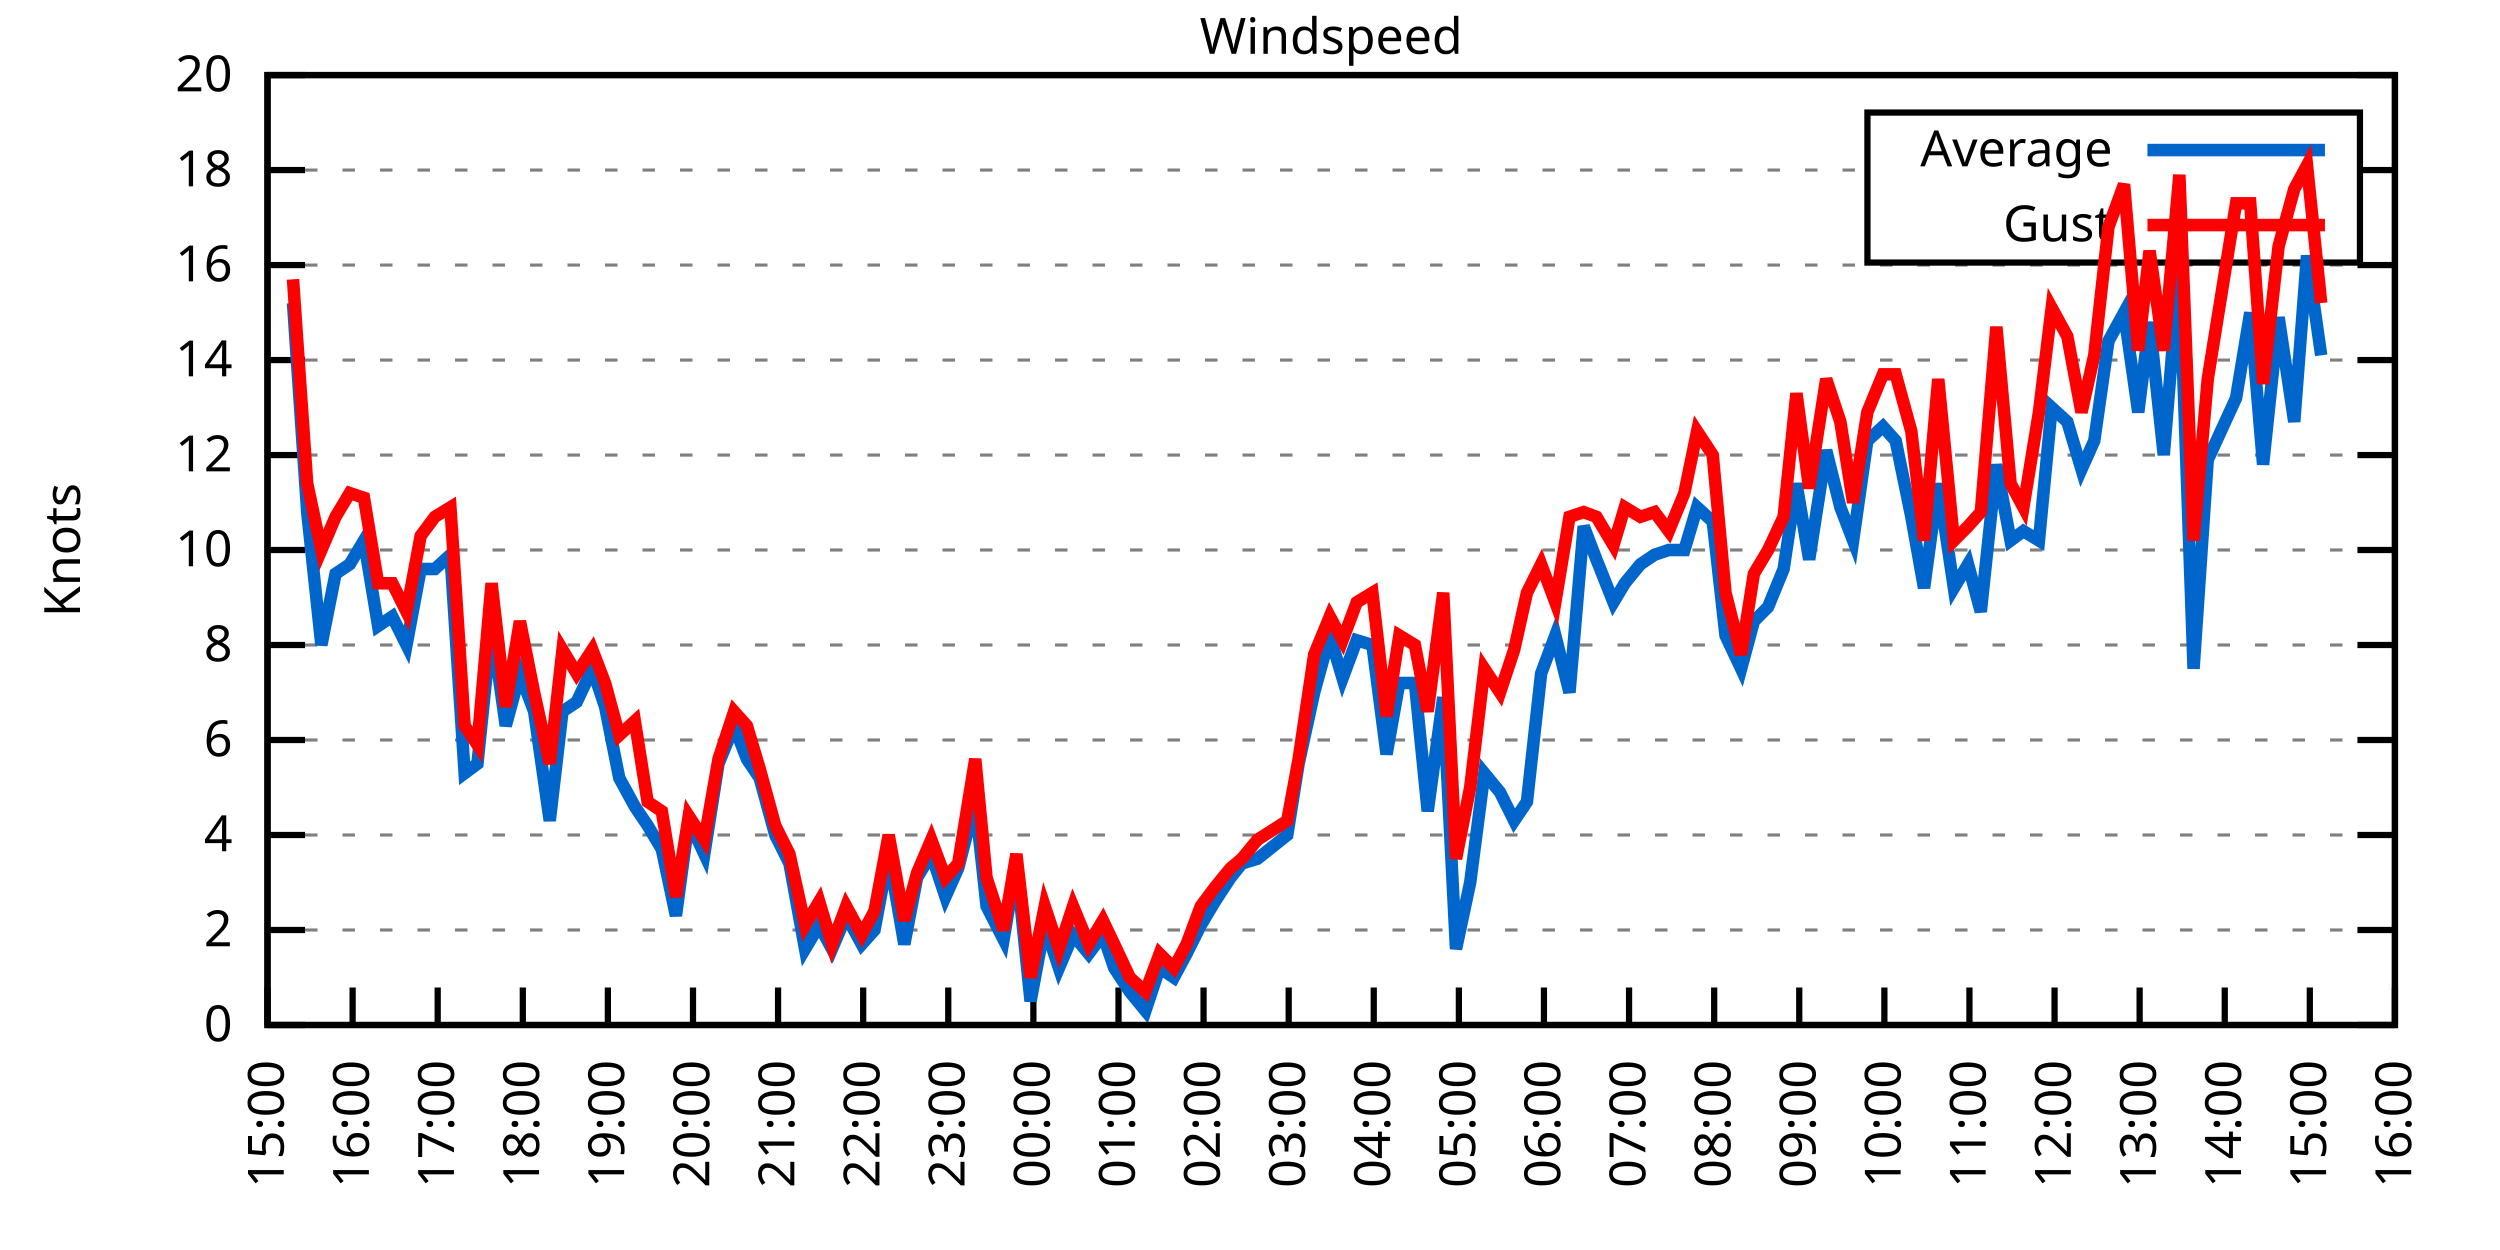
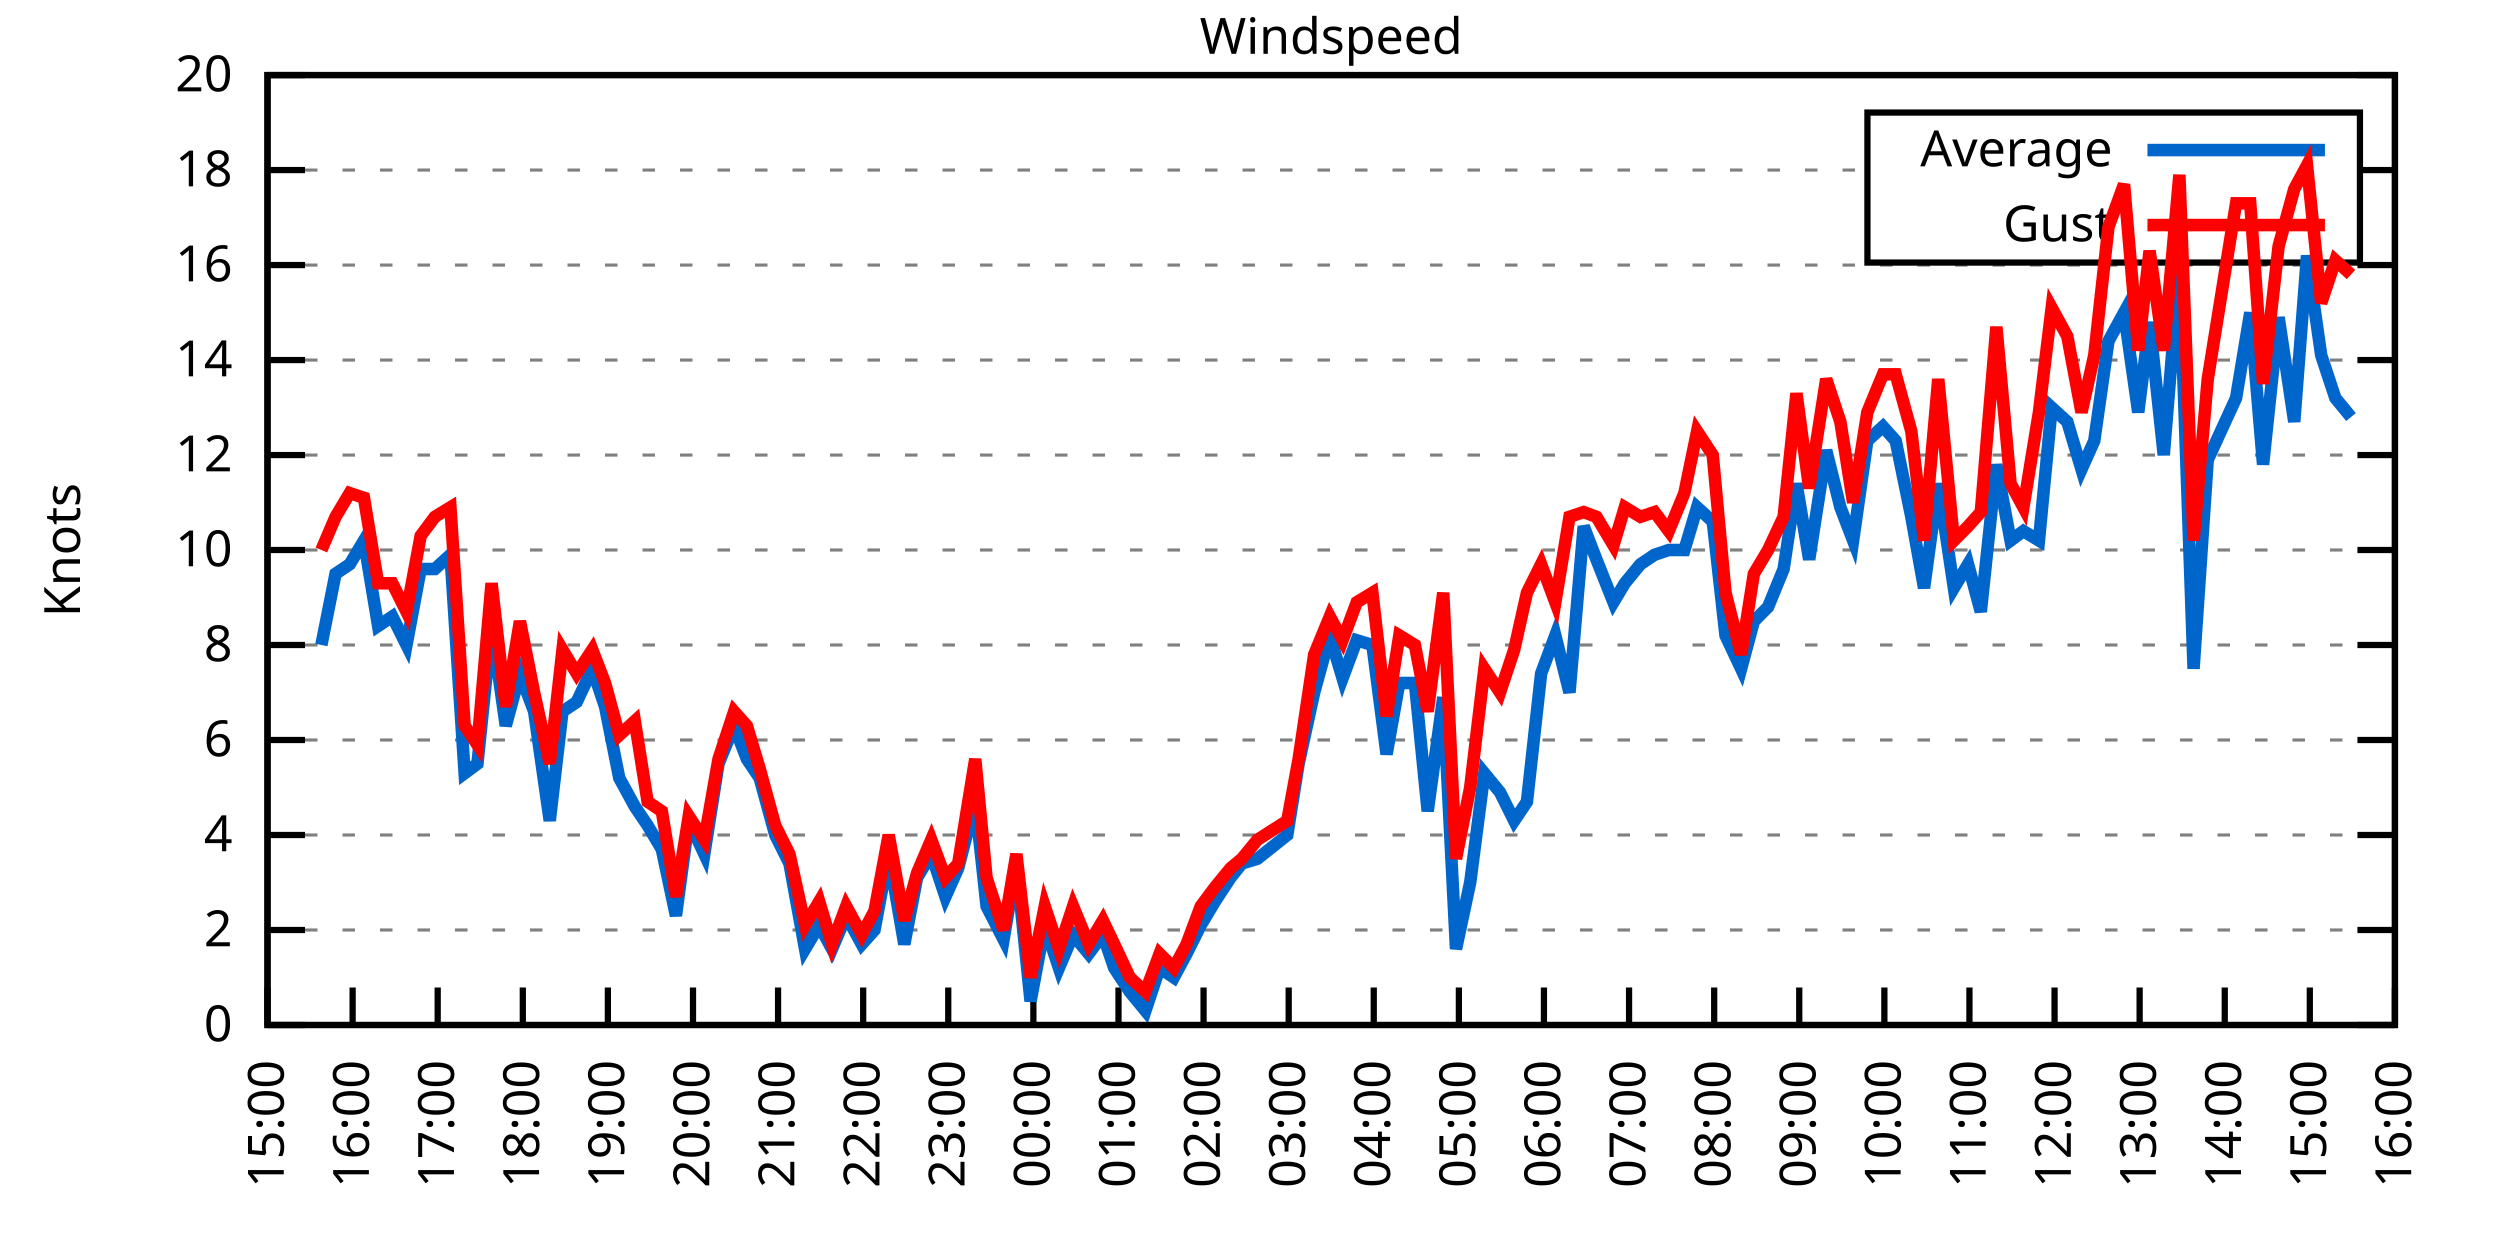
<svg xmlns="http://www.w3.org/2000/svg" xmlns:xlink="http://www.w3.org/1999/xlink" width="400" height="200" viewBox="0 0 400 200">
  <g id="gnuplot_canvas">
    <rect x="0" y="0" width="400" height="200" fill="none" />
    <defs>
      <circle id="gpDot" r="0.5" stroke-width="0.5" stroke="currentColor" />
      <path id="gpPt0" stroke-width="0.333" stroke="currentColor" d="M-1,0 h2 M0,-1 v2" />
      <path id="gpPt1" stroke-width="0.333" stroke="currentColor" d="M-1,-1 L1,1 M1,-1 L-1,1" />
      <path id="gpPt2" stroke-width="0.333" stroke="currentColor" d="M-1,0 L1,0 M0,-1 L0,1 M-1,-1 L1,1 M-1,1 L1,-1" />
      <rect id="gpPt3" stroke-width="0.333" stroke="currentColor" x="-1" y="-1" width="2" height="2" />
      <rect id="gpPt4" stroke-width="0.333" stroke="currentColor" fill="currentColor" x="-1" y="-1" width="2" height="2" />
      <circle id="gpPt5" stroke-width="0.333" stroke="currentColor" cx="0" cy="0" r="1" />
      <use xlink:href="#gpPt5" id="gpPt6" fill="currentColor" stroke="none" />
      <path id="gpPt7" stroke-width="0.333" stroke="currentColor" d="M0,-1.33 L-1.33,0.67 L1.33,0.67 z" />
      <use xlink:href="#gpPt7" id="gpPt8" fill="currentColor" stroke="none" />
      <use xlink:href="#gpPt7" id="gpPt9" stroke="currentColor" transform="rotate(180)" />
      <use xlink:href="#gpPt9" id="gpPt10" fill="currentColor" stroke="none" />
      <use xlink:href="#gpPt3" id="gpPt11" stroke="currentColor" transform="rotate(45)" />
      <use xlink:href="#gpPt11" id="gpPt12" fill="currentColor" stroke="none" />
      <path id="gpPt13" stroke-width="0.333" stroke="currentColor" d="M0,1.330 L1.265,0.411 L0.782,-1.067 L-0.782,-1.076 L-1.265,0.411 z" />
      <use xlink:href="#gpPt13" id="gpPt14" fill="currentColor" stroke="none" />
      <filter id="textbox" filterUnits="objectBoundingBox" x="0" y="0" height="1" width="1">
        <feFlood flood-color="white" flood-opacity="1" result="bgnd" />
        <feComposite in="SourceGraphic" in2="bgnd" operator="atop" />
      </filter>
      <filter id="greybox" filterUnits="objectBoundingBox" x="0" y="0" height="1" width="1">
        <feFlood flood-color="lightgrey" flood-opacity="1" result="grey" />
        <feComposite in="SourceGraphic" in2="grey" operator="atop" />
      </filter>
    </defs>
    <g fill="none" color="white" stroke="currentColor" stroke-width="1.00" stroke-linecap="butt" stroke-linejoin="miter">
</g>
    <g fill="none" color="black" stroke="currentColor" stroke-width="1.00" stroke-linecap="butt" stroke-linejoin="miter">
      <g stroke="none" shape-rendering="crispEdges">
        <polygon fill="rgb(255, 255, 255)" points="42.80,164.00 383.18,164.00 383.18,12.02 42.80,12.02 " />
      </g>
    </g>
    <g fill="none" color="black" stroke="currentColor" stroke-width="1.00" stroke-linecap="butt" stroke-linejoin="miter">
</g>
    <g fill="none" color="black" stroke="black" stroke-width="0.50" stroke-linecap="butt" stroke-linejoin="miter">
</g>
    <g fill="none" color="gray" stroke="currentColor" stroke-width="0.50" stroke-linecap="butt" stroke-linejoin="miter">
      <path stroke="gray" stroke-dasharray="2,4" class="gridline" d="M42.80,164.00 L383.19,164.00  " />
    </g>
    <g fill="none" color="gray" stroke="gray" stroke-width="1.00" stroke-linecap="butt" stroke-linejoin="miter">
</g>
    <g fill="none" color="black" stroke="currentColor" stroke-width="1.00" stroke-linecap="butt" stroke-linejoin="miter">
      <path stroke="black" d="M42.80,164.00 L48.80,164.00 M383.19,164.00 L377.19,164.00  " />
      <g transform="translate(37.20,166.60)" stroke="none" fill="black" font-family="Sans" font-size="8.00" text-anchor="end">
        <text>
          <tspan font-family="Sans"> 0</tspan>
        </text>
      </g>
    </g>
    <g fill="none" color="black" stroke="currentColor" stroke-width="1.00" stroke-linecap="butt" stroke-linejoin="miter">
</g>
    <g fill="none" color="black" stroke="black" stroke-width="0.50" stroke-linecap="butt" stroke-linejoin="miter">
</g>
    <g fill="none" color="gray" stroke="currentColor" stroke-width="0.50" stroke-linecap="butt" stroke-linejoin="miter">
      <path stroke="gray" stroke-dasharray="2,4" class="gridline" d="M42.80,148.80 L383.19,148.80  " />
    </g>
    <g fill="none" color="gray" stroke="gray" stroke-width="1.00" stroke-linecap="butt" stroke-linejoin="miter">
</g>
    <g fill="none" color="black" stroke="currentColor" stroke-width="1.00" stroke-linecap="butt" stroke-linejoin="miter">
      <path stroke="black" d="M42.80,148.80 L48.80,148.80 M383.19,148.80 L377.19,148.80  " />
      <g transform="translate(37.20,151.40)" stroke="none" fill="black" font-family="Sans" font-size="8.00" text-anchor="end">
        <text>
          <tspan font-family="Sans"> 2</tspan>
        </text>
      </g>
    </g>
    <g fill="none" color="black" stroke="currentColor" stroke-width="1.00" stroke-linecap="butt" stroke-linejoin="miter">
</g>
    <g fill="none" color="black" stroke="black" stroke-width="0.50" stroke-linecap="butt" stroke-linejoin="miter">
</g>
    <g fill="none" color="gray" stroke="currentColor" stroke-width="0.50" stroke-linecap="butt" stroke-linejoin="miter">
      <path stroke="gray" stroke-dasharray="2,4" class="gridline" d="M42.80,133.60 L383.19,133.60  " />
    </g>
    <g fill="none" color="gray" stroke="gray" stroke-width="1.00" stroke-linecap="butt" stroke-linejoin="miter">
</g>
    <g fill="none" color="black" stroke="currentColor" stroke-width="1.00" stroke-linecap="butt" stroke-linejoin="miter">
      <path stroke="black" d="M42.80,133.60 L48.80,133.60 M383.19,133.60 L377.19,133.60  " />
      <g transform="translate(37.20,136.20)" stroke="none" fill="black" font-family="Sans" font-size="8.00" text-anchor="end">
        <text>
          <tspan font-family="Sans"> 4</tspan>
        </text>
      </g>
    </g>
    <g fill="none" color="black" stroke="currentColor" stroke-width="1.00" stroke-linecap="butt" stroke-linejoin="miter">
</g>
    <g fill="none" color="black" stroke="black" stroke-width="0.50" stroke-linecap="butt" stroke-linejoin="miter">
</g>
    <g fill="none" color="gray" stroke="currentColor" stroke-width="0.50" stroke-linecap="butt" stroke-linejoin="miter">
      <path stroke="gray" stroke-dasharray="2,4" class="gridline" d="M42.80,118.40 L383.19,118.40  " />
    </g>
    <g fill="none" color="gray" stroke="gray" stroke-width="1.00" stroke-linecap="butt" stroke-linejoin="miter">
</g>
    <g fill="none" color="black" stroke="currentColor" stroke-width="1.00" stroke-linecap="butt" stroke-linejoin="miter">
      <path stroke="black" d="M42.80,118.40 L48.80,118.40 M383.19,118.40 L377.19,118.40  " />
      <g transform="translate(37.20,121.00)" stroke="none" fill="black" font-family="Sans" font-size="8.00" text-anchor="end">
        <text>
          <tspan font-family="Sans"> 6</tspan>
        </text>
      </g>
    </g>
    <g fill="none" color="black" stroke="currentColor" stroke-width="1.00" stroke-linecap="butt" stroke-linejoin="miter">
</g>
    <g fill="none" color="black" stroke="black" stroke-width="0.50" stroke-linecap="butt" stroke-linejoin="miter">
</g>
    <g fill="none" color="gray" stroke="currentColor" stroke-width="0.50" stroke-linecap="butt" stroke-linejoin="miter">
      <path stroke="gray" stroke-dasharray="2,4" class="gridline" d="M42.80,103.20 L383.19,103.20  " />
    </g>
    <g fill="none" color="gray" stroke="gray" stroke-width="1.00" stroke-linecap="butt" stroke-linejoin="miter">
</g>
    <g fill="none" color="black" stroke="currentColor" stroke-width="1.00" stroke-linecap="butt" stroke-linejoin="miter">
      <path stroke="black" d="M42.80,103.20 L48.80,103.20 M383.19,103.20 L377.19,103.20  " />
      <g transform="translate(37.20,105.80)" stroke="none" fill="black" font-family="Sans" font-size="8.00" text-anchor="end">
        <text>
          <tspan font-family="Sans"> 8</tspan>
        </text>
      </g>
    </g>
    <g fill="none" color="black" stroke="currentColor" stroke-width="1.00" stroke-linecap="butt" stroke-linejoin="miter">
</g>
    <g fill="none" color="black" stroke="black" stroke-width="0.50" stroke-linecap="butt" stroke-linejoin="miter">
</g>
    <g fill="none" color="gray" stroke="currentColor" stroke-width="0.50" stroke-linecap="butt" stroke-linejoin="miter">
      <path stroke="gray" stroke-dasharray="2,4" class="gridline" d="M42.80,88.00 L383.19,88.00  " />
    </g>
    <g fill="none" color="gray" stroke="gray" stroke-width="1.00" stroke-linecap="butt" stroke-linejoin="miter">
</g>
    <g fill="none" color="black" stroke="currentColor" stroke-width="1.00" stroke-linecap="butt" stroke-linejoin="miter">
      <path stroke="black" d="M42.80,88.00 L48.80,88.00 M383.19,88.00 L377.19,88.00  " />
      <g transform="translate(37.20,90.60)" stroke="none" fill="black" font-family="Sans" font-size="8.00" text-anchor="end">
        <text>
          <tspan font-family="Sans"> 10</tspan>
        </text>
      </g>
    </g>
    <g fill="none" color="black" stroke="currentColor" stroke-width="1.00" stroke-linecap="butt" stroke-linejoin="miter">
</g>
    <g fill="none" color="black" stroke="black" stroke-width="0.50" stroke-linecap="butt" stroke-linejoin="miter">
</g>
    <g fill="none" color="gray" stroke="currentColor" stroke-width="0.50" stroke-linecap="butt" stroke-linejoin="miter">
      <path stroke="gray" stroke-dasharray="2,4" class="gridline" d="M42.80,72.81 L383.19,72.81  " />
    </g>
    <g fill="none" color="gray" stroke="gray" stroke-width="1.00" stroke-linecap="butt" stroke-linejoin="miter">
</g>
    <g fill="none" color="black" stroke="currentColor" stroke-width="1.00" stroke-linecap="butt" stroke-linejoin="miter">
      <path stroke="black" d="M42.80,72.81 L48.80,72.81 M383.19,72.81 L377.19,72.81  " />
      <g transform="translate(37.20,75.41)" stroke="none" fill="black" font-family="Sans" font-size="8.00" text-anchor="end">
        <text>
          <tspan font-family="Sans"> 12</tspan>
        </text>
      </g>
    </g>
    <g fill="none" color="black" stroke="currentColor" stroke-width="1.00" stroke-linecap="butt" stroke-linejoin="miter">
</g>
    <g fill="none" color="black" stroke="black" stroke-width="0.50" stroke-linecap="butt" stroke-linejoin="miter">
</g>
    <g fill="none" color="gray" stroke="currentColor" stroke-width="0.50" stroke-linecap="butt" stroke-linejoin="miter">
      <path stroke="gray" stroke-dasharray="2,4" class="gridline" d="M42.80,57.61 L383.19,57.61  " />
    </g>
    <g fill="none" color="gray" stroke="gray" stroke-width="1.00" stroke-linecap="butt" stroke-linejoin="miter">
</g>
    <g fill="none" color="black" stroke="currentColor" stroke-width="1.00" stroke-linecap="butt" stroke-linejoin="miter">
      <path stroke="black" d="M42.80,57.61 L48.80,57.61 M383.19,57.61 L377.19,57.61  " />
      <g transform="translate(37.20,60.21)" stroke="none" fill="black" font-family="Sans" font-size="8.00" text-anchor="end">
        <text>
          <tspan font-family="Sans"> 14</tspan>
        </text>
      </g>
    </g>
    <g fill="none" color="black" stroke="currentColor" stroke-width="1.00" stroke-linecap="butt" stroke-linejoin="miter">
</g>
    <g fill="none" color="black" stroke="black" stroke-width="0.50" stroke-linecap="butt" stroke-linejoin="miter">
</g>
    <g fill="none" color="gray" stroke="currentColor" stroke-width="0.50" stroke-linecap="butt" stroke-linejoin="miter">
      <path stroke="gray" stroke-dasharray="2,4" class="gridline" d="M42.80,42.41 L383.19,42.41  " />
    </g>
    <g fill="none" color="gray" stroke="gray" stroke-width="1.00" stroke-linecap="butt" stroke-linejoin="miter">
</g>
    <g fill="none" color="black" stroke="currentColor" stroke-width="1.00" stroke-linecap="butt" stroke-linejoin="miter">
      <path stroke="black" d="M42.80,42.41 L48.80,42.41 M383.19,42.41 L377.19,42.41  " />
      <g transform="translate(37.20,45.01)" stroke="none" fill="black" font-family="Sans" font-size="8.00" text-anchor="end">
        <text>
          <tspan font-family="Sans"> 16</tspan>
        </text>
      </g>
    </g>
    <g fill="none" color="black" stroke="currentColor" stroke-width="1.00" stroke-linecap="butt" stroke-linejoin="miter">
</g>
    <g fill="none" color="black" stroke="black" stroke-width="0.50" stroke-linecap="butt" stroke-linejoin="miter">
</g>
    <g fill="none" color="gray" stroke="currentColor" stroke-width="0.50" stroke-linecap="butt" stroke-linejoin="miter">
      <path stroke="gray" stroke-dasharray="2,4" class="gridline" d="M42.80,27.21 L298.79,27.21 M377.59,27.21 L383.19,27.21  " />
    </g>
    <g fill="none" color="gray" stroke="gray" stroke-width="1.00" stroke-linecap="butt" stroke-linejoin="miter">
</g>
    <g fill="none" color="black" stroke="currentColor" stroke-width="1.00" stroke-linecap="butt" stroke-linejoin="miter">
      <path stroke="black" d="M42.80,27.21 L48.80,27.21 M383.19,27.21 L377.19,27.21  " />
      <g transform="translate(37.20,29.81)" stroke="none" fill="black" font-family="Sans" font-size="8.00" text-anchor="end">
        <text>
          <tspan font-family="Sans"> 18</tspan>
        </text>
      </g>
    </g>
    <g fill="none" color="black" stroke="currentColor" stroke-width="1.00" stroke-linecap="butt" stroke-linejoin="miter">
</g>
    <g fill="none" color="black" stroke="black" stroke-width="0.50" stroke-linecap="butt" stroke-linejoin="miter">
</g>
    <g fill="none" color="gray" stroke="currentColor" stroke-width="0.50" stroke-linecap="butt" stroke-linejoin="miter">
      <path stroke="gray" stroke-dasharray="2,4" class="gridline" d="M42.80,12.01 L383.19,12.01  " />
    </g>
    <g fill="none" color="gray" stroke="gray" stroke-width="1.00" stroke-linecap="butt" stroke-linejoin="miter">
</g>
    <g fill="none" color="black" stroke="currentColor" stroke-width="1.00" stroke-linecap="butt" stroke-linejoin="miter">
      <path stroke="black" d="M42.80,12.01 L48.80,12.01 M383.19,12.01 L377.19,12.01  " />
      <g transform="translate(37.20,14.61)" stroke="none" fill="black" font-family="Sans" font-size="8.00" text-anchor="end">
        <text>
          <tspan font-family="Sans"> 20</tspan>
        </text>
      </g>
    </g>
    <g fill="none" color="black" stroke="currentColor" stroke-width="1.00" stroke-linecap="butt" stroke-linejoin="miter">
      <path stroke="black" d="M42.80,164.00 L42.80,158.00  " />
      <g transform="translate(45.40,169.60) rotate(270.00)" stroke="none" fill="black" font-family="Sans" font-size="8.00" text-anchor="end">
        <text>
          <tspan font-family="Sans">15:00</tspan>
        </text>
      </g>
    </g>
    <g fill="none" color="black" stroke="currentColor" stroke-width="1.00" stroke-linecap="butt" stroke-linejoin="miter">
      <path stroke="black" d="M56.42,164.00 L56.42,158.00  " />
      <g transform="translate(59.02,169.60) rotate(270.00)" stroke="none" fill="black" font-family="Sans" font-size="8.00" text-anchor="end">
        <text>
          <tspan font-family="Sans">16:00</tspan>
        </text>
      </g>
    </g>
    <g fill="none" color="black" stroke="currentColor" stroke-width="1.00" stroke-linecap="butt" stroke-linejoin="miter">
      <path stroke="black" d="M70.03,164.00 L70.03,158.00  " />
      <g transform="translate(72.63,169.60) rotate(270.00)" stroke="none" fill="black" font-family="Sans" font-size="8.00" text-anchor="end">
        <text>
          <tspan font-family="Sans">17:00</tspan>
        </text>
      </g>
    </g>
    <g fill="none" color="black" stroke="currentColor" stroke-width="1.00" stroke-linecap="butt" stroke-linejoin="miter">
      <path stroke="black" d="M83.65,164.00 L83.65,158.00  " />
      <g transform="translate(86.25,169.60) rotate(270.00)" stroke="none" fill="black" font-family="Sans" font-size="8.00" text-anchor="end">
        <text>
          <tspan font-family="Sans">18:00</tspan>
        </text>
      </g>
    </g>
    <g fill="none" color="black" stroke="currentColor" stroke-width="1.00" stroke-linecap="butt" stroke-linejoin="miter">
      <path stroke="black" d="M97.26,164.00 L97.26,158.00  " />
      <g transform="translate(99.86,169.60) rotate(270.00)" stroke="none" fill="black" font-family="Sans" font-size="8.00" text-anchor="end">
        <text>
          <tspan font-family="Sans">19:00</tspan>
        </text>
      </g>
    </g>
    <g fill="none" color="black" stroke="currentColor" stroke-width="1.00" stroke-linecap="butt" stroke-linejoin="miter">
      <path stroke="black" d="M110.88,164.00 L110.88,158.00  " />
      <g transform="translate(113.48,169.60) rotate(270.00)" stroke="none" fill="black" font-family="Sans" font-size="8.00" text-anchor="end">
        <text>
          <tspan font-family="Sans">20:00</tspan>
        </text>
      </g>
    </g>
    <g fill="none" color="black" stroke="currentColor" stroke-width="1.00" stroke-linecap="butt" stroke-linejoin="miter">
      <path stroke="black" d="M124.49,164.00 L124.49,158.00  " />
      <g transform="translate(127.09,169.60) rotate(270.00)" stroke="none" fill="black" font-family="Sans" font-size="8.00" text-anchor="end">
        <text>
          <tspan font-family="Sans">21:00</tspan>
        </text>
      </g>
    </g>
    <g fill="none" color="black" stroke="currentColor" stroke-width="1.00" stroke-linecap="butt" stroke-linejoin="miter">
      <path stroke="black" d="M138.11,164.00 L138.11,158.00  " />
      <g transform="translate(140.71,169.60) rotate(270.00)" stroke="none" fill="black" font-family="Sans" font-size="8.00" text-anchor="end">
        <text>
          <tspan font-family="Sans">22:00</tspan>
        </text>
      </g>
    </g>
    <g fill="none" color="black" stroke="currentColor" stroke-width="1.00" stroke-linecap="butt" stroke-linejoin="miter">
      <path stroke="black" d="M151.72,164.00 L151.72,158.00  " />
      <g transform="translate(154.32,169.60) rotate(270.00)" stroke="none" fill="black" font-family="Sans" font-size="8.00" text-anchor="end">
        <text>
          <tspan font-family="Sans">23:00</tspan>
        </text>
      </g>
    </g>
    <g fill="none" color="black" stroke="currentColor" stroke-width="1.00" stroke-linecap="butt" stroke-linejoin="miter">
      <path stroke="black" d="M165.34,164.00 L165.34,158.00  " />
      <g transform="translate(167.94,169.60) rotate(270.00)" stroke="none" fill="black" font-family="Sans" font-size="8.00" text-anchor="end">
        <text>
          <tspan font-family="Sans">00:00</tspan>
        </text>
      </g>
    </g>
    <g fill="none" color="black" stroke="currentColor" stroke-width="1.00" stroke-linecap="butt" stroke-linejoin="miter">
      <path stroke="black" d="M178.96,164.00 L178.96,158.00  " />
      <g transform="translate(181.56,169.60) rotate(270.00)" stroke="none" fill="black" font-family="Sans" font-size="8.00" text-anchor="end">
        <text>
          <tspan font-family="Sans">01:00</tspan>
        </text>
      </g>
    </g>
    <g fill="none" color="black" stroke="currentColor" stroke-width="1.00" stroke-linecap="butt" stroke-linejoin="miter">
      <path stroke="black" d="M192.57,164.00 L192.57,158.00  " />
      <g transform="translate(195.17,169.60) rotate(270.00)" stroke="none" fill="black" font-family="Sans" font-size="8.00" text-anchor="end">
        <text>
          <tspan font-family="Sans">02:00</tspan>
        </text>
      </g>
    </g>
    <g fill="none" color="black" stroke="currentColor" stroke-width="1.00" stroke-linecap="butt" stroke-linejoin="miter">
      <path stroke="black" d="M206.19,164.00 L206.19,158.00  " />
      <g transform="translate(208.79,169.60) rotate(270.00)" stroke="none" fill="black" font-family="Sans" font-size="8.00" text-anchor="end">
        <text>
          <tspan font-family="Sans">03:00</tspan>
        </text>
      </g>
    </g>
    <g fill="none" color="black" stroke="currentColor" stroke-width="1.00" stroke-linecap="butt" stroke-linejoin="miter">
      <path stroke="black" d="M219.80,164.00 L219.80,158.00  " />
      <g transform="translate(222.40,169.60) rotate(270.00)" stroke="none" fill="black" font-family="Sans" font-size="8.00" text-anchor="end">
        <text>
          <tspan font-family="Sans">04:00</tspan>
        </text>
      </g>
    </g>
    <g fill="none" color="black" stroke="currentColor" stroke-width="1.00" stroke-linecap="butt" stroke-linejoin="miter">
      <path stroke="black" d="M233.42,164.00 L233.42,158.00  " />
      <g transform="translate(236.02,169.60) rotate(270.00)" stroke="none" fill="black" font-family="Sans" font-size="8.00" text-anchor="end">
        <text>
          <tspan font-family="Sans">05:00</tspan>
        </text>
      </g>
    </g>
    <g fill="none" color="black" stroke="currentColor" stroke-width="1.00" stroke-linecap="butt" stroke-linejoin="miter">
      <path stroke="black" d="M247.03,164.00 L247.03,158.00  " />
      <g transform="translate(249.63,169.60) rotate(270.00)" stroke="none" fill="black" font-family="Sans" font-size="8.00" text-anchor="end">
        <text>
          <tspan font-family="Sans">06:00</tspan>
        </text>
      </g>
    </g>
    <g fill="none" color="black" stroke="currentColor" stroke-width="1.00" stroke-linecap="butt" stroke-linejoin="miter">
      <path stroke="black" d="M260.65,164.00 L260.65,158.00  " />
      <g transform="translate(263.25,169.60) rotate(270.00)" stroke="none" fill="black" font-family="Sans" font-size="8.00" text-anchor="end">
        <text>
          <tspan font-family="Sans">07:00</tspan>
        </text>
      </g>
    </g>
    <g fill="none" color="black" stroke="currentColor" stroke-width="1.00" stroke-linecap="butt" stroke-linejoin="miter">
      <path stroke="black" d="M274.27,164.00 L274.27,158.00  " />
      <g transform="translate(276.87,169.60) rotate(270.00)" stroke="none" fill="black" font-family="Sans" font-size="8.00" text-anchor="end">
        <text>
          <tspan font-family="Sans">08:00</tspan>
        </text>
      </g>
    </g>
    <g fill="none" color="black" stroke="currentColor" stroke-width="1.00" stroke-linecap="butt" stroke-linejoin="miter">
      <path stroke="black" d="M287.88,164.00 L287.88,158.00  " />
      <g transform="translate(290.48,169.60) rotate(270.00)" stroke="none" fill="black" font-family="Sans" font-size="8.00" text-anchor="end">
        <text>
          <tspan font-family="Sans">09:00</tspan>
        </text>
      </g>
    </g>
    <g fill="none" color="black" stroke="currentColor" stroke-width="1.00" stroke-linecap="butt" stroke-linejoin="miter">
      <path stroke="black" d="M301.50,164.00 L301.50,158.00  " />
      <g transform="translate(304.10,169.60) rotate(270.00)" stroke="none" fill="black" font-family="Sans" font-size="8.00" text-anchor="end">
        <text>
          <tspan font-family="Sans">10:00</tspan>
        </text>
      </g>
    </g>
    <g fill="none" color="black" stroke="currentColor" stroke-width="1.00" stroke-linecap="butt" stroke-linejoin="miter">
      <path stroke="black" d="M315.11,164.00 L315.11,158.00  " />
      <g transform="translate(317.71,169.60) rotate(270.00)" stroke="none" fill="black" font-family="Sans" font-size="8.00" text-anchor="end">
        <text>
          <tspan font-family="Sans">11:00</tspan>
        </text>
      </g>
    </g>
    <g fill="none" color="black" stroke="currentColor" stroke-width="1.00" stroke-linecap="butt" stroke-linejoin="miter">
      <path stroke="black" d="M328.73,164.00 L328.73,158.00  " />
      <g transform="translate(331.33,169.60) rotate(270.00)" stroke="none" fill="black" font-family="Sans" font-size="8.00" text-anchor="end">
        <text>
          <tspan font-family="Sans">12:00</tspan>
        </text>
      </g>
    </g>
    <g fill="none" color="black" stroke="currentColor" stroke-width="1.00" stroke-linecap="butt" stroke-linejoin="miter">
      <path stroke="black" d="M342.34,164.00 L342.34,158.00  " />
      <g transform="translate(344.94,169.60) rotate(270.00)" stroke="none" fill="black" font-family="Sans" font-size="8.00" text-anchor="end">
        <text>
          <tspan font-family="Sans">13:00</tspan>
        </text>
      </g>
    </g>
    <g fill="none" color="black" stroke="currentColor" stroke-width="1.00" stroke-linecap="butt" stroke-linejoin="miter">
      <path stroke="black" d="M355.96,164.00 L355.96,158.00  " />
      <g transform="translate(358.56,169.60) rotate(270.00)" stroke="none" fill="black" font-family="Sans" font-size="8.00" text-anchor="end">
        <text>
          <tspan font-family="Sans">14:00</tspan>
        </text>
      </g>
    </g>
    <g fill="none" color="black" stroke="currentColor" stroke-width="1.00" stroke-linecap="butt" stroke-linejoin="miter">
      <path stroke="black" d="M369.57,164.00 L369.57,158.00  " />
      <g transform="translate(372.17,169.60) rotate(270.00)" stroke="none" fill="black" font-family="Sans" font-size="8.00" text-anchor="end">
        <text>
          <tspan font-family="Sans">15:00</tspan>
        </text>
      </g>
    </g>
    <g fill="none" color="black" stroke="currentColor" stroke-width="1.00" stroke-linecap="butt" stroke-linejoin="miter">
      <path stroke="black" d="M383.19,164.00 L383.19,158.00  " />
      <g transform="translate(385.79,169.60) rotate(270.00)" stroke="none" fill="black" font-family="Sans" font-size="8.00" text-anchor="end">
        <text>
          <tspan font-family="Sans">16:00</tspan>
        </text>
      </g>
    </g>
    <g fill="none" color="black" stroke="currentColor" stroke-width="1.00" stroke-linecap="butt" stroke-linejoin="miter">
</g>
    <g fill="none" color="black" stroke="currentColor" stroke-width="1.00" stroke-linecap="butt" stroke-linejoin="miter">
      <path stroke="black" d="M42.80,12.01 L42.80,164.00 L383.19,164.00 L383.19,12.01 L42.80,12.01 Z  " />
    </g>
    <g fill="none" color="black" stroke="currentColor" stroke-width="1.00" stroke-linecap="butt" stroke-linejoin="miter">
</g>
    <g fill="none" color="black" stroke="currentColor" stroke-width="1.00" stroke-linecap="butt" stroke-linejoin="miter">
      <path stroke="black" d="M298.79,42.01 L298.79,18.01 L377.59,18.01 L377.59,42.01 L298.79,42.01 Z  " />
    </g>
    <g id="Windspeed_plot_1">
      <g fill="none" color="white" stroke="black" stroke-width="2.00" stroke-linecap="butt" stroke-linejoin="miter">
</g>
      <g fill="none" color="black" stroke="currentColor" stroke-width="2.00" stroke-linecap="butt" stroke-linejoin="miter">
        <g transform="translate(337.99,26.61)" stroke="none" fill="black" font-family="Sans" font-size="8.00" text-anchor="end">
          <text>
            <tspan font-family="Sans">Average</tspan>
          </text>
        </g>
      </g>
      <g fill="none" color="black" stroke="currentColor" stroke-width="2.00" stroke-linecap="butt" stroke-linejoin="miter">
-         <path stroke="rgb(  0, 102, 204)" d="M343.59,24.01 L371.99,24.01 M46.88,48.49 L49.15,81.93 L51.42,103.20 L53.69,91.80 L55.96,90.28 L58.23,86.49   L60.50,100.16 L62.77,98.64 L65.04,103.20 L67.31,91.04 L69.58,91.04 L72.07,88.76 L74.34,123.72 L76.39,122.20   L78.65,100.16 L80.92,116.12 L83.19,107.76 L85.46,113.84 L87.96,131.32 L90.00,113.84 L92.27,112.32 L94.77,107.00   L96.81,113.08 L99.08,124.48 L101.57,129.04 L103.62,132.08 L105.89,135.88 L108.15,146.52 L110.20,131.32 L112.69,136.64   L114.96,122.20 L117.46,116.12 L119.50,121.44 L121.54,124.48 L124.04,133.60 L126.31,138.16 L128.81,151.84 L131.07,148.04   L133.12,151.84 L135.39,146.52 L137.88,151.08 L139.92,148.80 L142.19,136.64 L144.69,151.08 L146.73,140.44 L149.00,136.64   L151.27,143.48 L153.31,138.92 L156.04,128.28 L157.85,145.00 L160.57,150.32 L162.62,138.16 L164.89,160.20 L167.16,148.04   L169.43,154.88 L171.69,149.56 L174.19,152.60 L176.46,149.56 L178.28,154.88 L180.77,158.68 L183.27,161.72 L185.54,154.88   L187.81,156.40 L189.85,152.60 L192.12,148.04 L194.39,144.24 L196.88,140.44 L198.70,138.16 L201.19,137.40 L205.96,133.60   L207.78,122.20 L210.27,110.80 L212.77,101.68 L214.81,108.52 L217.08,102.44 L219.58,103.20 L221.85,120.68 L223.89,109.28   L226.38,109.28 L228.43,129.80 L230.92,111.56 L232.96,151.84 L235.23,141.20 L237.50,123.72 L240.00,126.76 L242.27,131.32   L244.31,128.28 L246.58,107.76 L248.85,101.68 L251.12,110.80 L253.39,84.21 L255.43,89.52 L258.15,96.36 L259.97,93.32   L262.47,90.28 L264.73,88.76 L267.00,88.00 L269.50,88.00 L271.54,81.17 L274.04,83.45 L276.08,101.68 L278.58,107.00   L280.62,99.40 L282.89,97.12 L285.38,91.04 L287.43,77.37 L289.47,89.52 L292.19,72.05 L294.46,81.17 L296.50,86.49   L298.77,70.53 L301.27,68.25 L303.31,70.53 L305.81,82.69 L307.85,94.08 L310.12,77.37 L312.62,94.08 L314.89,90.28   L316.93,97.88 L319.42,74.33 L321.69,86.49 L323.74,84.97 L326.23,86.49 L328.27,65.21 L330.77,67.49 L333.04,75.09   L335.08,70.53 L337.35,54.57 L339.85,50.01 L342.12,65.97 L343.93,51.53 L346.20,72.81 L348.70,42.41 L350.97,107.00   L353.24,73.57 L357.77,63.69 L360.04,50.01 L362.09,74.33 L364.58,50.77 L367.08,67.49 L369.12,40.89 L371.39,56.85    " />
+         <path stroke="rgb(  0, 102, 204)" d="M343.59,24.01 L371.99,24.01 M51.42,103.20 L53.69,91.80 L55.96,90.28 L58.23,86.49 L60.50,100.16 L62.77,98.64   L65.04,103.20 L67.31,91.04 L69.58,91.04 L72.07,88.76 L74.34,123.72 L76.39,122.20 L78.65,100.16 L80.92,116.12   L83.19,107.76 L85.46,113.84 L87.96,131.32 L90.00,113.84 L92.27,112.32 L94.77,107.00 L96.81,113.08 L99.08,124.48   L101.57,129.04 L103.62,132.08 L105.89,135.88 L108.15,146.52 L110.20,131.32 L112.69,136.64 L114.96,122.20 L117.46,116.12   L119.50,121.44 L121.54,124.48 L124.04,133.60 L126.31,138.16 L128.81,151.84 L131.07,148.04 L133.12,151.84 L135.39,146.52   L137.88,151.08 L139.92,148.80 L142.19,136.64 L144.69,151.08 L146.73,140.44 L149.00,136.64 L151.27,143.48 L153.31,138.92   L156.04,128.28 L157.85,145.00 L160.57,150.32 L162.62,138.16 L164.89,160.20 L167.16,148.04 L169.43,154.88 L171.69,149.56   L174.19,152.60 L176.46,149.56 L178.28,154.88 L180.77,158.68 L183.27,161.72 L185.54,154.88 L187.81,156.40 L189.85,152.60   L192.12,148.04 L194.39,144.24 L196.88,140.44 L198.70,138.16 L201.19,137.40 L205.96,133.60 L207.78,122.20 L210.27,110.80   L212.77,101.68 L214.81,108.52 L217.08,102.44 L219.58,103.20 L221.85,120.68 L223.89,109.28 L226.38,109.28 L228.43,129.80   L230.92,111.56 L232.96,151.84 L235.23,141.20 L237.50,123.72 L240.00,126.76 L242.27,131.32 L244.31,128.28 L246.58,107.76   L248.85,101.68 L251.12,110.80 L253.39,84.21 L255.43,89.52 L258.15,96.36 L259.97,93.32 L262.47,90.28 L264.73,88.76   L267.00,88.00 L269.50,88.00 L271.54,81.17 L274.04,83.45 L276.08,101.68 L278.58,107.00 L280.62,99.40 L282.89,97.12   L285.38,91.04 L287.43,77.37 L289.47,89.52 L292.19,72.05 L294.46,81.17 L296.50,86.49 L298.77,70.53 L301.27,68.25   L303.31,70.53 L305.81,82.69 L307.85,94.08 L310.12,77.37 L312.62,94.08 L314.89,90.28 L316.93,97.88 L319.42,74.33   L321.69,86.49 L323.74,84.97 L326.23,86.49 L328.27,65.21 L330.77,67.49 L333.04,75.09 L335.08,70.53 L337.35,54.57   L339.85,50.01 L342.12,65.97 L343.93,51.53 L346.20,72.81 L348.70,42.41 L350.97,107.00 L353.24,73.57 L357.77,63.69   L360.04,50.01 L362.09,74.33 L364.58,50.77 L367.08,67.49 L369.12,40.89 L371.39,56.85 L373.66,63.69 L376.16,66.73    " />
      </g>
    </g>
    <g id="Windspeed_plot_2">
      <g fill="none" color="black" stroke="currentColor" stroke-width="2.00" stroke-linecap="butt" stroke-linejoin="miter">
        <g transform="translate(337.99,38.61)" stroke="none" fill="black" font-family="Sans" font-size="8.00" text-anchor="end">
          <text>
            <tspan font-family="Sans">Gust</tspan>
          </text>
        </g>
      </g>
      <g fill="none" color="black" stroke="currentColor" stroke-width="2.00" stroke-linecap="butt" stroke-linejoin="miter">
-         <path stroke="rgb(255,   0,   0)" d="M343.59,36.01 L371.99,36.01 M46.88,44.69 L49.15,77.37 L51.42,88.00 L53.69,82.69 L55.96,78.89 L58.23,79.65   L60.50,93.32 L62.77,93.32 L65.04,97.88 L67.31,85.73 L69.58,82.69 L72.07,81.17 L74.34,116.12 L76.39,119.16   L78.65,93.32 L80.92,113.08 L83.19,99.40 L85.46,110.80 L87.96,122.20 L90.00,103.96 L92.27,107.76 L94.77,103.96   L96.81,109.28 L99.08,117.64 L101.57,115.36 L103.62,128.28 L105.89,129.80 L108.15,143.48 L110.20,130.56 L112.69,134.36   L114.96,121.44 L117.46,113.84 L119.50,116.12 L121.54,122.96 L124.04,132.08 L126.31,136.64 L128.81,148.04 L131.07,144.24   L133.12,151.08 L135.39,145.00 L137.88,149.56 L139.92,145.76 L142.19,133.60 L144.69,147.28 L146.73,139.68 L149.00,134.36   L151.27,140.44 L153.31,138.16 L156.04,121.44 L157.85,140.44 L160.57,148.80 L162.62,136.64 L164.89,156.40 L167.16,145.00   L169.43,151.84 L171.69,145.00 L174.19,151.08 L176.46,147.28 L178.28,151.08 L180.77,156.40 L183.27,158.68 L185.54,152.60   L187.81,154.88 L189.85,151.08 L192.12,145.00 L194.39,141.96 L196.88,138.92 L198.70,137.40 L201.19,134.36 L205.96,131.32   L207.78,121.44 L210.27,104.72 L212.77,98.64 L214.81,102.44 L217.08,96.36 L219.58,94.84 L221.85,114.60 L223.89,101.68   L226.38,103.20 L228.43,113.84 L230.92,94.84 L232.96,137.40 L235.23,126.00 L237.50,107.00 L240.00,110.80 L242.27,103.96   L244.31,94.84 L246.58,90.28 L248.85,96.36 L251.12,82.69 L253.39,81.93 L255.43,82.69 L258.15,87.25 L259.97,81.17   L262.47,82.69 L264.73,81.93 L267.00,84.97 L269.50,78.89 L271.54,69.01 L274.04,72.81 L276.08,94.84 L278.58,104.72   L280.62,91.80 L282.89,88.00 L285.38,82.69 L287.43,62.93 L289.47,78.13 L292.19,60.65 L294.46,67.49 L296.50,80.41   L298.77,65.97 L301.27,59.89 L303.31,59.89 L305.81,69.01 L307.85,86.49 L310.12,60.65 L312.62,86.49 L314.89,84.21   L316.93,81.93 L319.42,52.29 L321.69,77.37 L323.74,81.17 L326.23,65.97 L328.27,49.25 L330.77,53.81 L333.04,65.97   L335.08,56.85 L337.35,36.33 L339.85,29.49 L342.12,56.09 L343.93,40.13 L346.20,56.09 L348.70,27.97 L350.97,86.49   L353.24,60.65 L357.77,32.53 L360.04,32.53 L362.09,61.41 L364.58,39.37 L367.08,30.25 L369.12,26.45 L371.39,48.49    " />
+         <path stroke="rgb(255,   0,   0)" d="M343.59,36.01 L371.99,36.01 M51.42,88.00 L53.69,82.69 L55.96,78.89 L58.23,79.65 L60.50,93.32 L62.77,93.32   L65.04,97.88 L67.31,85.73 L69.58,82.69 L72.07,81.17 L74.34,116.12 L76.39,119.16 L78.65,93.32 L80.92,113.08   L83.19,99.40 L85.46,110.80 L87.96,122.20 L90.00,103.96 L92.27,107.76 L94.77,103.96 L96.81,109.28 L99.08,117.64   L101.57,115.36 L103.62,128.28 L105.89,129.80 L108.15,143.48 L110.20,130.56 L112.69,134.36 L114.96,121.44 L117.46,113.84   L119.50,116.12 L121.54,122.96 L124.04,132.08 L126.31,136.64 L128.81,148.04 L131.07,144.24 L133.12,151.08 L135.39,145.00   L137.88,149.56 L139.92,145.76 L142.19,133.60 L144.69,147.28 L146.73,139.68 L149.00,134.36 L151.27,140.44 L153.31,138.16   L156.04,121.44 L157.85,140.44 L160.57,148.80 L162.62,136.64 L164.89,156.40 L167.16,145.00 L169.43,151.84 L171.69,145.00   L174.19,151.08 L176.46,147.28 L178.28,151.08 L180.77,156.40 L183.27,158.68 L185.54,152.60 L187.81,154.88 L189.85,151.08   L192.12,145.00 L194.39,141.96 L196.88,138.92 L198.70,137.40 L201.19,134.36 L205.96,131.32 L207.78,121.44 L210.27,104.72   L212.77,98.64 L214.81,102.44 L217.08,96.36 L219.58,94.84 L221.85,114.60 L223.89,101.68 L226.38,103.20 L228.43,113.84   L230.92,94.84 L232.96,137.40 L235.23,126.00 L237.50,107.00 L240.00,110.80 L242.27,103.96 L244.31,94.84 L246.58,90.28   L248.85,96.36 L251.12,82.69 L253.39,81.93 L255.43,82.69 L258.15,87.25 L259.97,81.17 L262.47,82.69 L264.73,81.93   L267.00,84.97 L269.50,78.89 L271.54,69.01 L274.04,72.81 L276.08,94.84 L278.58,104.72 L280.62,91.80 L282.89,88.00   L285.38,82.69 L287.43,62.93 L289.47,78.13 L292.19,60.65 L294.46,67.49 L296.50,80.41 L298.77,65.97 L301.27,59.89   L303.31,59.89 L305.81,69.01 L307.85,86.49 L310.12,60.65 L312.62,86.49 L314.89,84.21 L316.93,81.93 L319.42,52.29   L321.69,77.37 L323.74,81.17 L326.23,65.97 L328.27,49.25 L330.77,53.81 L333.04,65.97 L335.08,56.85 L337.35,36.33   L339.85,29.49 L342.12,56.09 L343.93,40.13 L346.20,56.09 L348.70,27.97 L350.97,86.49 L353.24,60.65 L357.77,32.53   L360.04,32.53 L362.09,61.41 L364.58,39.37 L367.08,30.25 L369.12,26.45 L371.39,48.49 L373.66,41.65 L376.16,43.93    " />
      </g>
    </g>
    <g fill="none" color="black" stroke="currentColor" stroke-width="2.00" stroke-linecap="butt" stroke-linejoin="miter">
</g>
    <g fill="none" color="black" stroke="black" stroke-width="1.00" stroke-linecap="butt" stroke-linejoin="miter">
</g>
    <g fill="none" color="black" stroke="currentColor" stroke-width="1.00" stroke-linecap="butt" stroke-linejoin="miter">
      <path stroke="black" d="M42.80,12.01 L42.80,164.00 L383.19,164.00 L383.19,12.01 L42.80,12.01 Z  " />
      <g transform="translate(12.80,88.01) rotate(270.00)" stroke="none" fill="black" font-family="Sans" font-size="8.00" text-anchor="middle">
        <text>
          <tspan font-family="Sans">Knots</tspan>
        </text>
      </g>
    </g>
    <g fill="none" color="black" stroke="currentColor" stroke-width="1.00" stroke-linecap="butt" stroke-linejoin="miter">
</g>
    <g fill="none" color="black" stroke="currentColor" stroke-width="1.00" stroke-linecap="butt" stroke-linejoin="miter">
      <g transform="translate(212.99,8.61)" stroke="none" fill="black" font-family="Sans" font-size="8.00" text-anchor="middle">
        <text>
          <tspan font-family="Sans">Windspeed</tspan>
        </text>
      </g>
    </g>
    <g fill="none" color="black" stroke="currentColor" stroke-width="1.00" stroke-linecap="butt" stroke-linejoin="miter">
</g>
  </g>
</svg>
